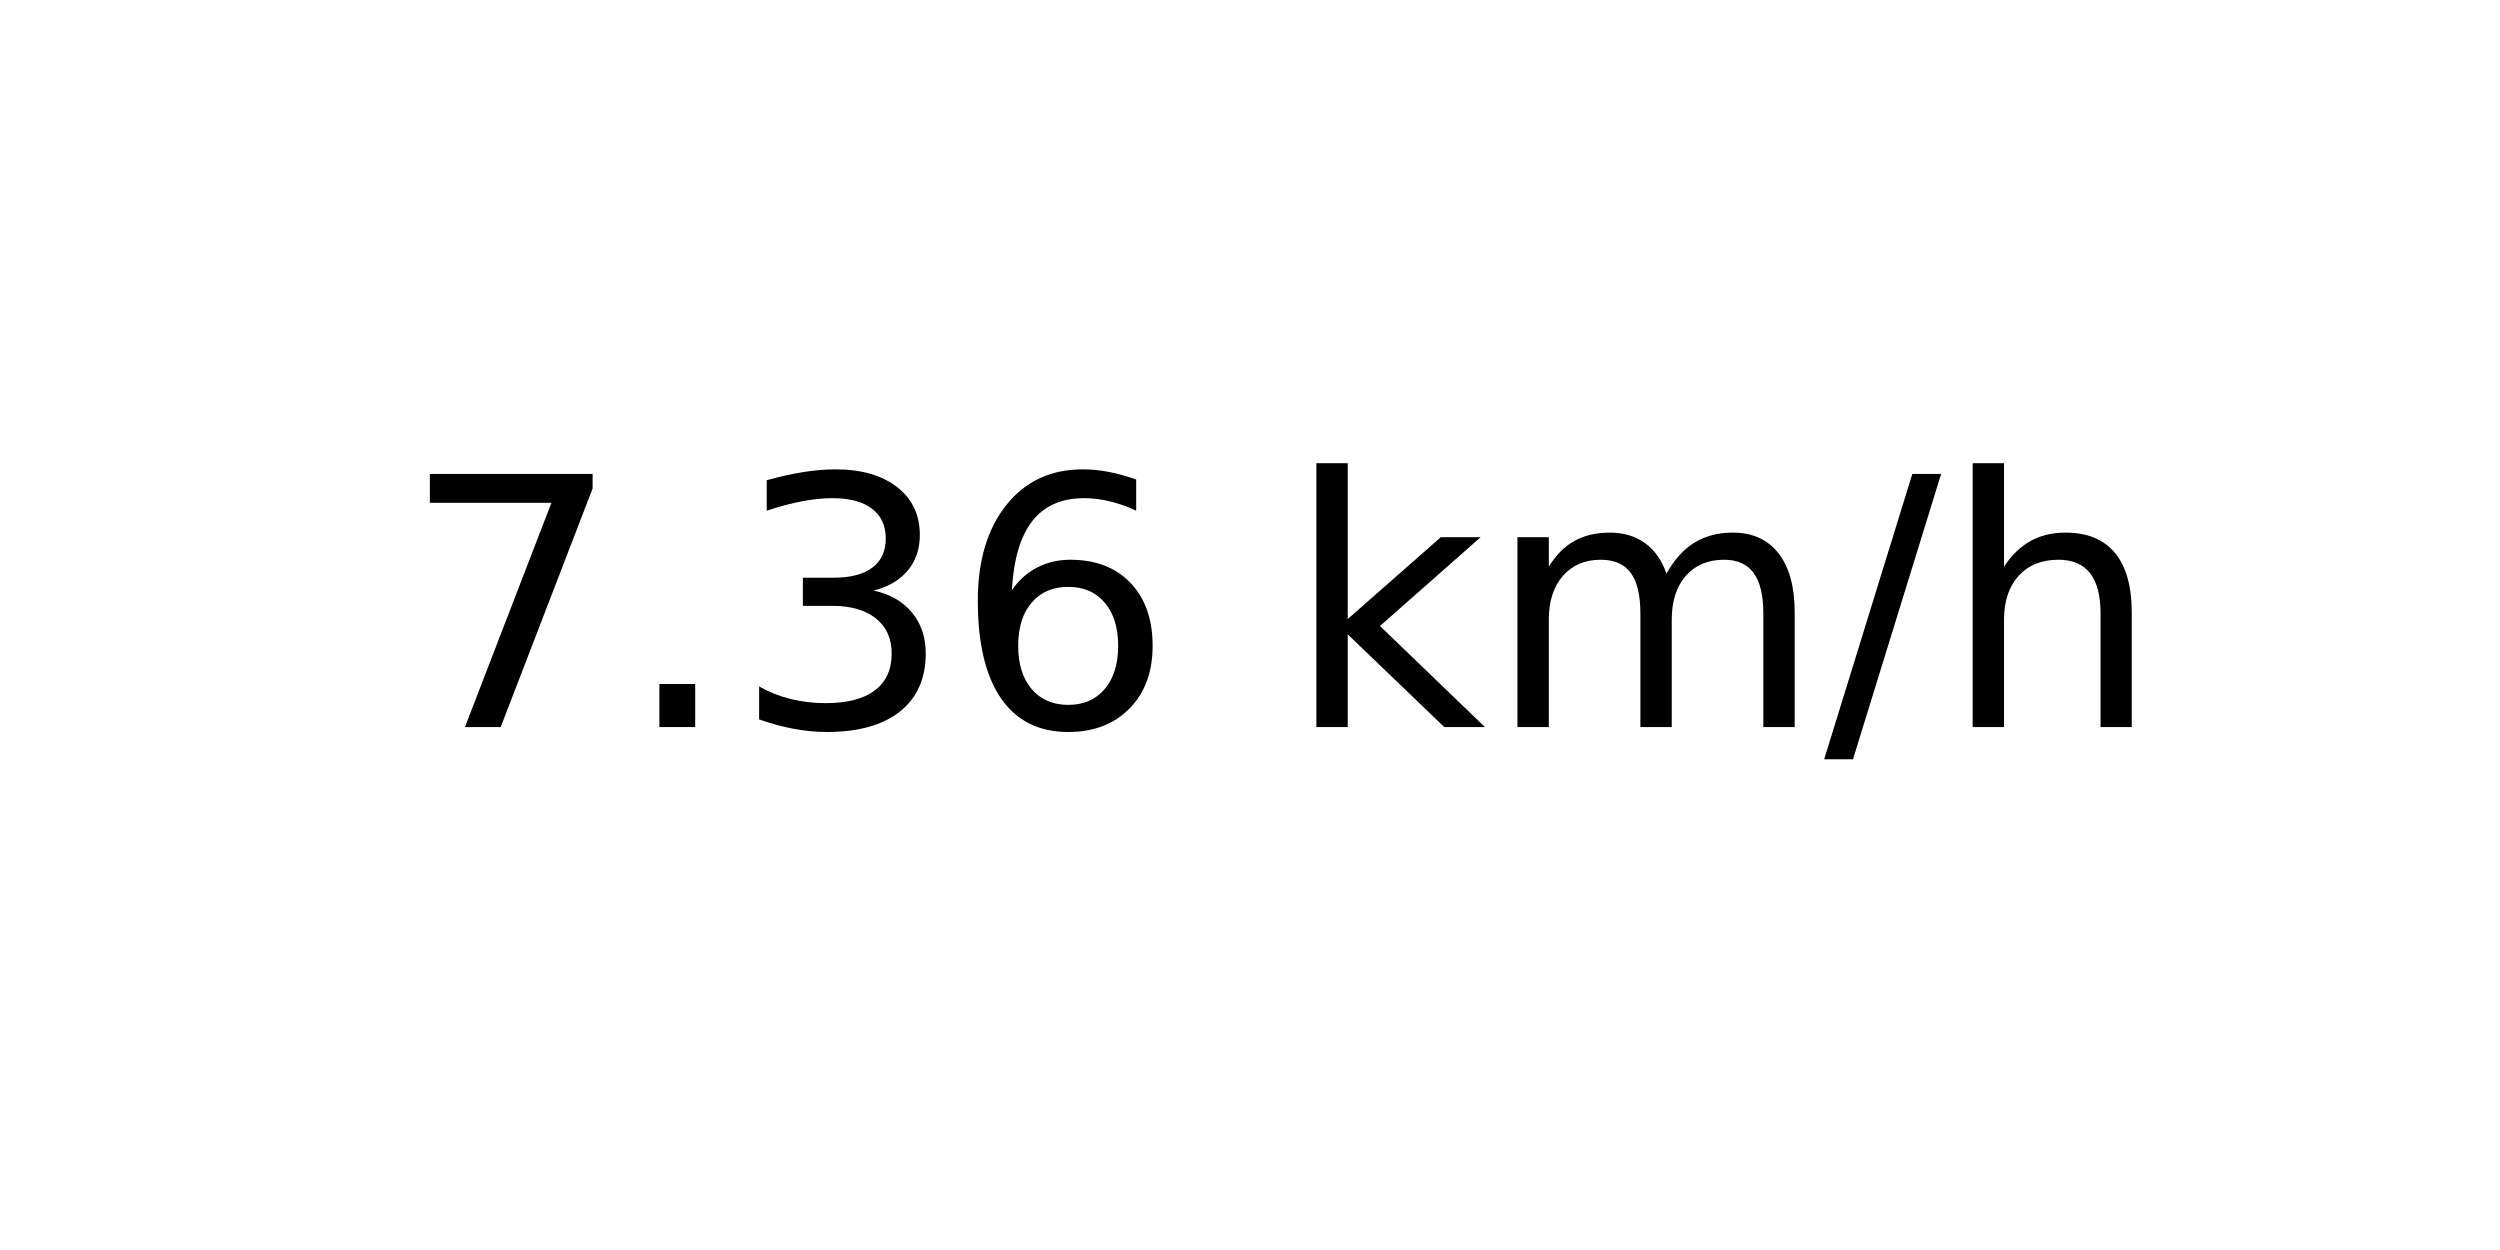
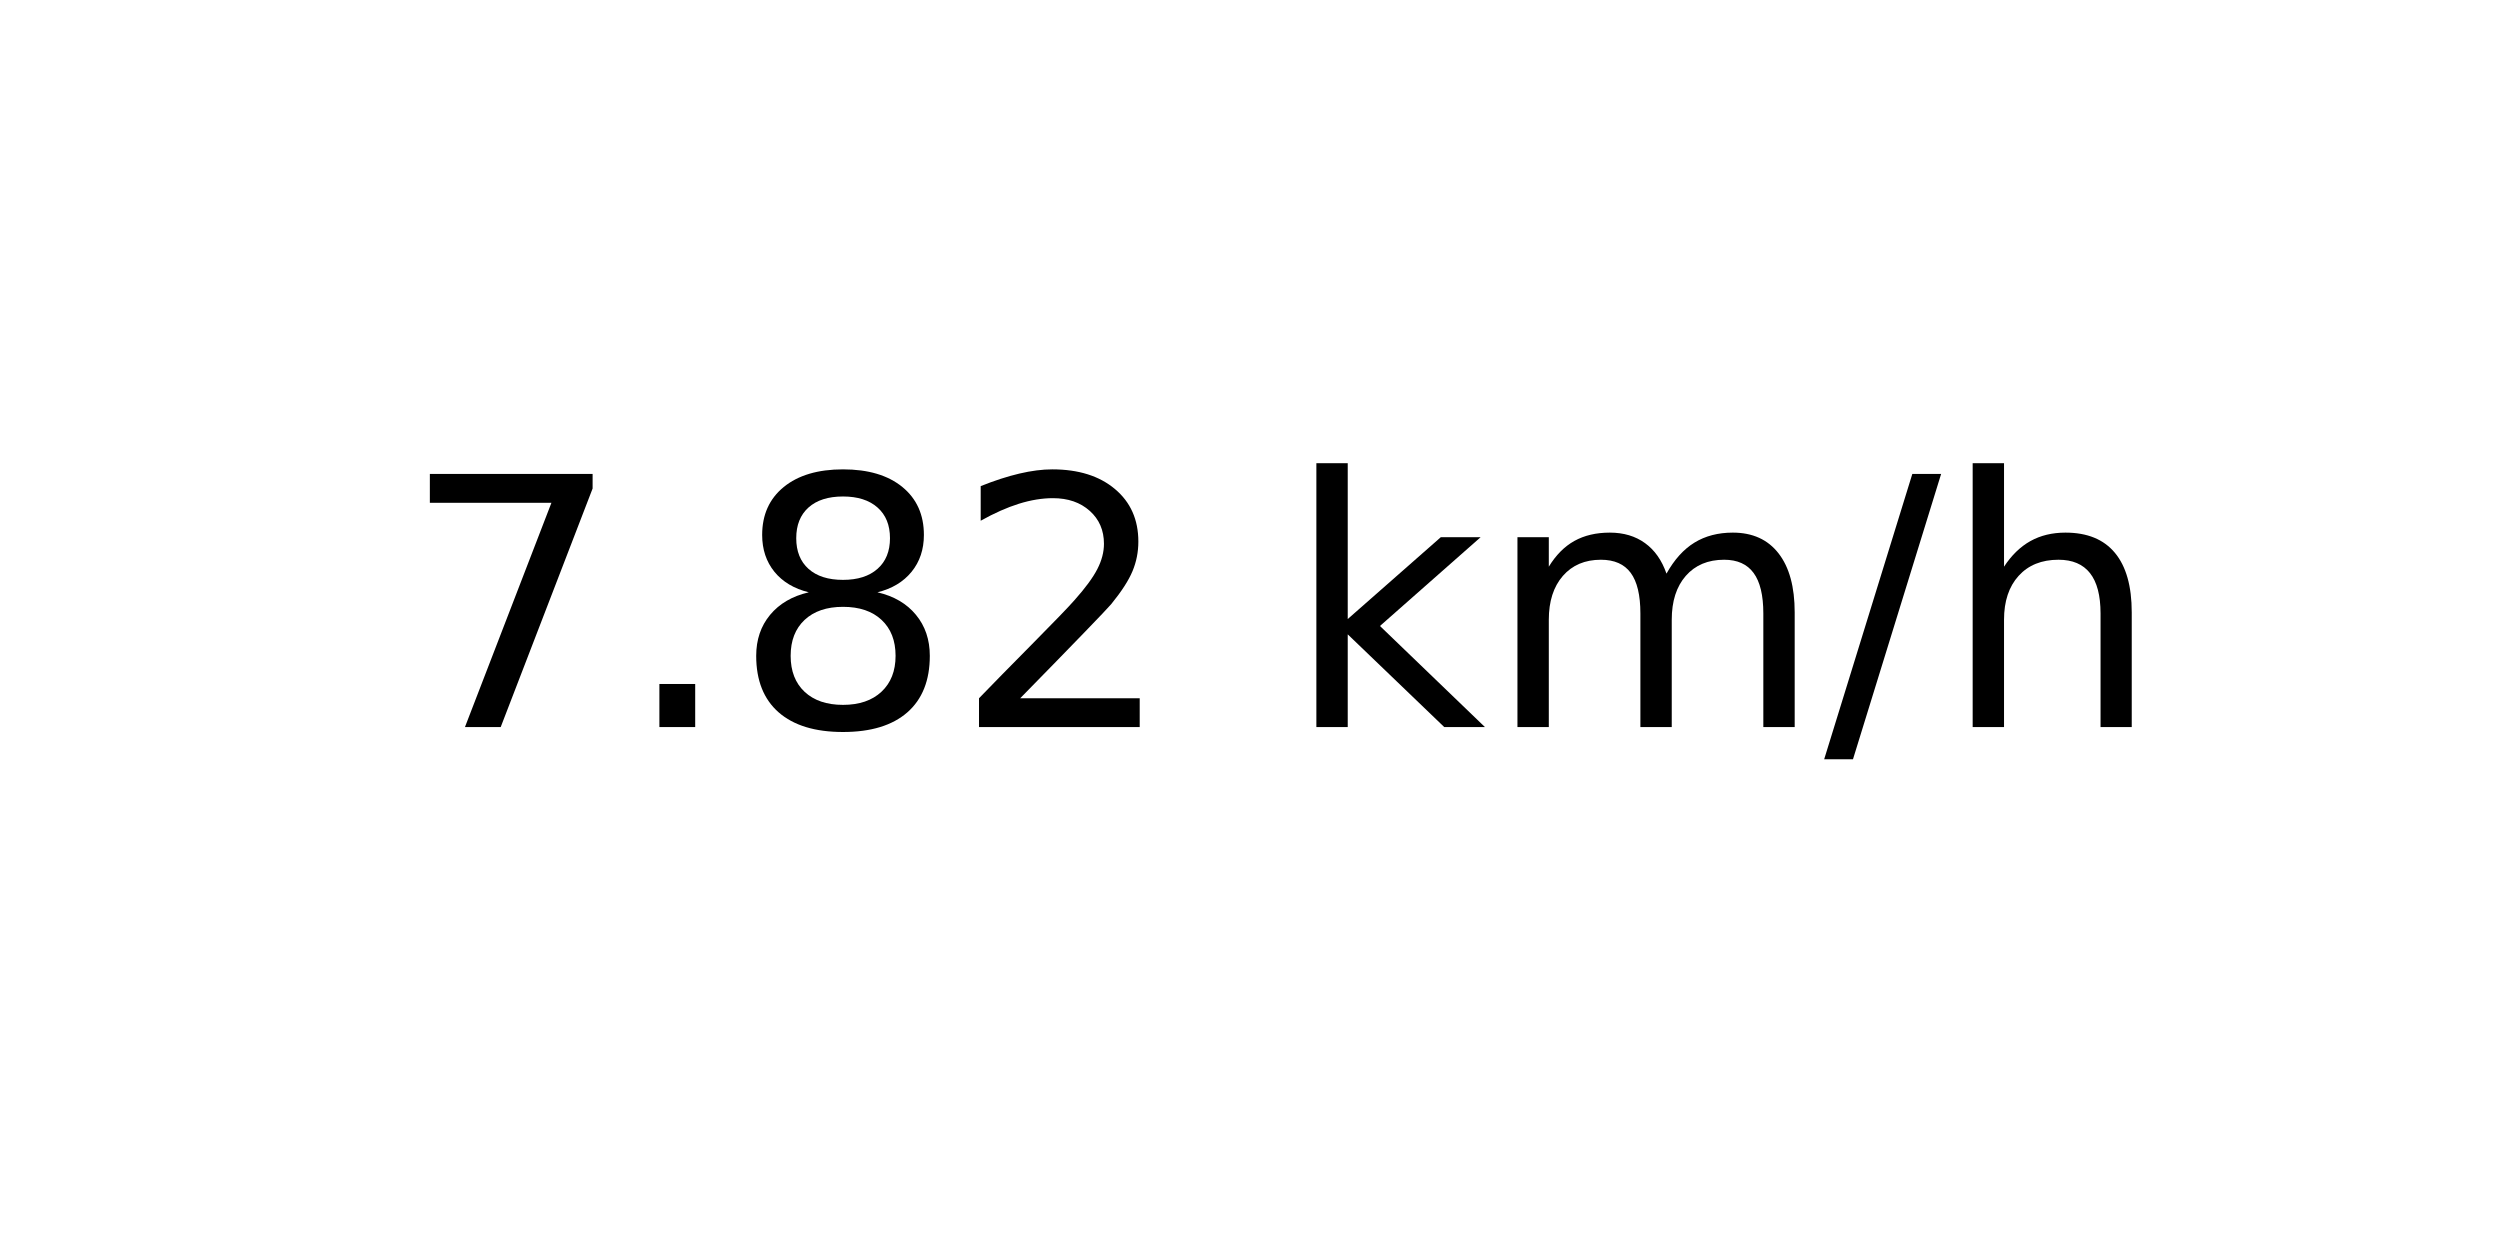
<svg xmlns="http://www.w3.org/2000/svg" xmlns:xlink="http://www.w3.org/1999/xlink" width="72pt" height="36pt" viewBox="0 0 72 36" version="1.1">
  <defs>
    <style type="text/css">*{stroke-linejoin: round; stroke-linecap: butt}</style>
  </defs>
  <g id="figure_1">
    <g id="axes_1">
      <g id="text_1">
        <g transform="translate(11.55937 20.93937) scale(0.1 -0.1)">
          <defs>
            <path id="DejaVuSans-37" d="M 525 4666  L 3525 4666  L 3525 4397  L 1831 0  L 1172 0  L 2766 4134  L 525 4134  L 525 4666  z " transform="scale(0.015625)" />
            <path id="DejaVuSans-2e" d="M 684 794  L 1344 794  L 1344 0  L 684 0  L 684 794  z " transform="scale(0.015625)" />
-             <path id="DejaVuSans-33" d="M 2597 2516  Q 3050 2419 3304 2112  Q 3559 1806 3559 1356  Q 3559 666 3084 287  Q 2609 -91 1734 -91  Q 1441 -91 1130 -33  Q 819 25 488 141  L 488 750  Q 750 597 1062 519  Q 1375 441 1716 441  Q 2309 441 2620 675  Q 2931 909 2931 1356  Q 2931 1769 2642 2001  Q 2353 2234 1838 2234  L 1294 2234  L 1294 2753  L 1863 2753  Q 2328 2753 2575 2939  Q 2822 3125 2822 3475  Q 2822 3834 2567 4026  Q 2313 4219 1838 4219  Q 1578 4219 1281 4162  Q 984 4106 628 3988  L 628 4550  Q 988 4650 1302 4700  Q 1616 4750 1894 4750  Q 2613 4750 3031 4423  Q 3450 4097 3450 3541  Q 3450 3153 3228 2886  Q 3006 2619 2597 2516  z " transform="scale(0.015625)" />
-             <path id="DejaVuSans-36" d="M 2113 2584  Q 1688 2584 1439 2293  Q 1191 2003 1191 1497  Q 1191 994 1439 701  Q 1688 409 2113 409  Q 2538 409 2786 701  Q 3034 994 3034 1497  Q 3034 2003 2786 2293  Q 2538 2584 2113 2584  z M 3366 4563  L 3366 3988  Q 3128 4100 2886 4159  Q 2644 4219 2406 4219  Q 1781 4219 1451 3797  Q 1122 3375 1075 2522  Q 1259 2794 1537 2939  Q 1816 3084 2150 3084  Q 2853 3084 3261 2657  Q 3669 2231 3669 1497  Q 3669 778 3244 343  Q 2819 -91 2113 -91  Q 1303 -91 875 529  Q 447 1150 447 2328  Q 447 3434 972 4092  Q 1497 4750 2381 4750  Q 2619 4750 2861 4703  Q 3103 4656 3366 4563  z " transform="scale(0.015625)" />
+             <path id="DejaVuSans-38" d="M 2034 2216  Q 1584 2216 1326 1975  Q 1069 1734 1069 1313  Q 1069 891 1326 650  Q 1584 409 2034 409  Q 2484 409 2743 651  Q 3003 894 3003 1313  Q 3003 1734 2745 1975  Q 2488 2216 2034 2216  z M 1403 2484  Q 997 2584 770 2862  Q 544 3141 544 3541  Q 544 4100 942 4425  Q 1341 4750 2034 4750  Q 2731 4750 3128 4425  Q 3525 4100 3525 3541  Q 3525 3141 3298 2862  Q 3072 2584 2669 2484  Q 3125 2378 3379 2068  Q 3634 1759 3634 1313  Q 3634 634 3220 271  Q 2806 -91 2034 -91  Q 1263 -91 848 271  Q 434 634 434 1313  Q 434 1759 690 2068  Q 947 2378 1403 2484  z M 1172 3481  Q 1172 3119 1398 2916  Q 1625 2713 2034 2713  Q 2441 2713 2670 2916  Q 2900 3119 2900 3481  Q 2900 3844 2670 4047  Q 2441 4250 2034 4250  Q 1625 4250 1398 4047  Q 1172 3844 1172 3481  z " transform="scale(0.015625)" />
+             <path id="DejaVuSans-32" d="M 1228 531  L 3431 531  L 3431 0  L 469 0  L 469 531  Q 828 903 1448 1529  Q 2069 2156 2228 2338  Q 2531 2678 2651 2914  Q 2772 3150 2772 3378  Q 2772 3750 2511 3984  Q 2250 4219 1831 4219  Q 1534 4219 1204 4116  Q 875 4013 500 3803  L 500 4441  Q 881 4594 1212 4672  Q 1544 4750 1819 4750  Q 2544 4750 2975 4387  Q 3406 4025 3406 3419  Q 3406 3131 3298 2873  Q 3191 2616 2906 2266  Q 2828 2175 2409 1742  Q 1991 1309 1228 531  z " transform="scale(0.015625)" />
            <path id="DejaVuSans-20" transform="scale(0.015625)" />
            <path id="DejaVuSans-6b" d="M 581 4863  L 1159 4863  L 1159 1991  L 2875 3500  L 3609 3500  L 1753 1863  L 3688 0  L 2938 0  L 1159 1709  L 1159 0  L 581 0  L 581 4863  z " transform="scale(0.015625)" />
            <path id="DejaVuSans-6d" d="M 3328 2828  Q 3544 3216 3844 3400  Q 4144 3584 4550 3584  Q 5097 3584 5394 3201  Q 5691 2819 5691 2113  L 5691 0  L 5113 0  L 5113 2094  Q 5113 2597 4934 2840  Q 4756 3084 4391 3084  Q 3944 3084 3684 2787  Q 3425 2491 3425 1978  L 3425 0  L 2847 0  L 2847 2094  Q 2847 2600 2669 2842  Q 2491 3084 2119 3084  Q 1678 3084 1418 2786  Q 1159 2488 1159 1978  L 1159 0  L 581 0  L 581 3500  L 1159 3500  L 1159 2956  Q 1356 3278 1631 3431  Q 1906 3584 2284 3584  Q 2666 3584 2933 3390  Q 3200 3197 3328 2828  z " transform="scale(0.015625)" />
            <path id="DejaVuSans-2f" d="M 1625 4666  L 2156 4666  L 531 -594  L 0 -594  L 1625 4666  z " transform="scale(0.015625)" />
            <path id="DejaVuSans-68" d="M 3513 2113  L 3513 0  L 2938 0  L 2938 2094  Q 2938 2591 2744 2837  Q 2550 3084 2163 3084  Q 1697 3084 1428 2787  Q 1159 2491 1159 1978  L 1159 0  L 581 0  L 581 4863  L 1159 4863  L 1159 2956  Q 1366 3272 1645 3428  Q 1925 3584 2291 3584  Q 2894 3584 3203 3211  Q 3513 2838 3513 2113  z " transform="scale(0.015625)" />
          </defs>
          <use xlink:href="#DejaVuSans-37" />
          <use xlink:href="#DejaVuSans-2e" x="63.623" />
-           <use xlink:href="#DejaVuSans-33" x="95.41" />
-           <use xlink:href="#DejaVuSans-36" x="159.033" />
+           <use xlink:href="#DejaVuSans-38" x="95.41" />
+           <use xlink:href="#DejaVuSans-32" x="159.033" />
          <use xlink:href="#DejaVuSans-20" x="222.656" />
          <use xlink:href="#DejaVuSans-6b" x="254.443" />
          <use xlink:href="#DejaVuSans-6d" x="312.354" />
          <use xlink:href="#DejaVuSans-2f" x="409.766" />
          <use xlink:href="#DejaVuSans-68" x="443.457" />
        </g>
      </g>
    </g>
  </g>
</svg>
